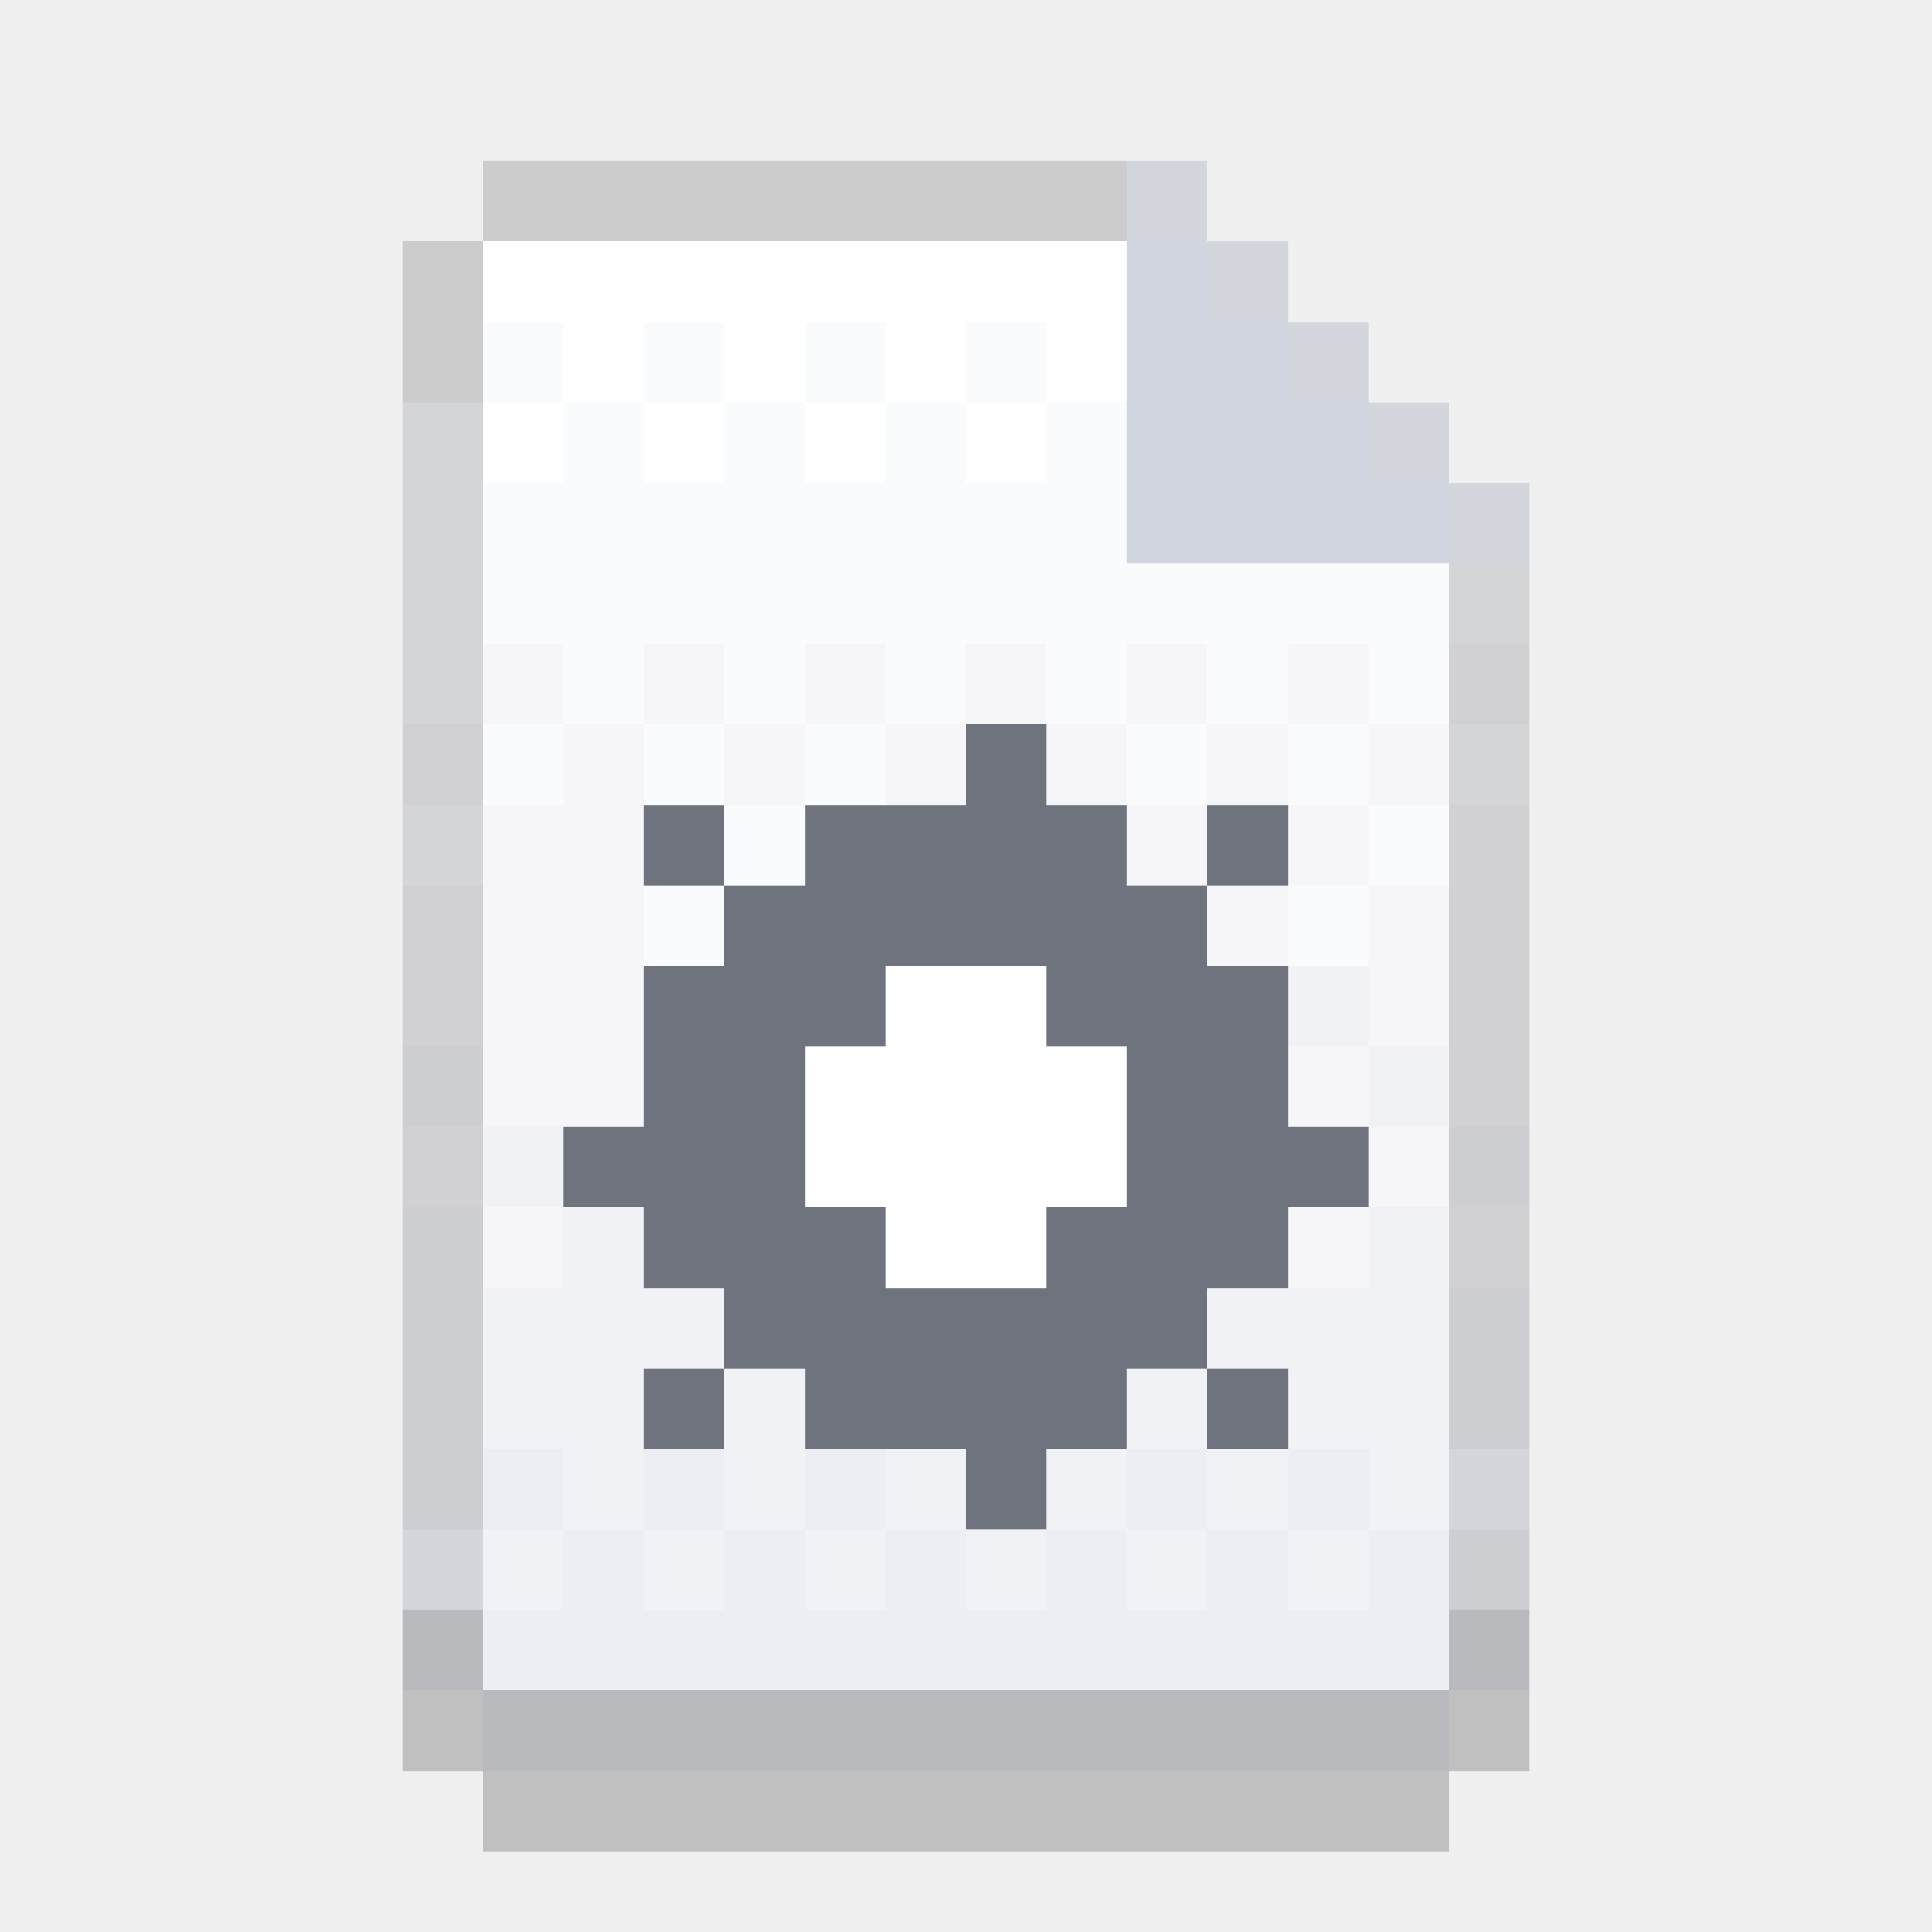
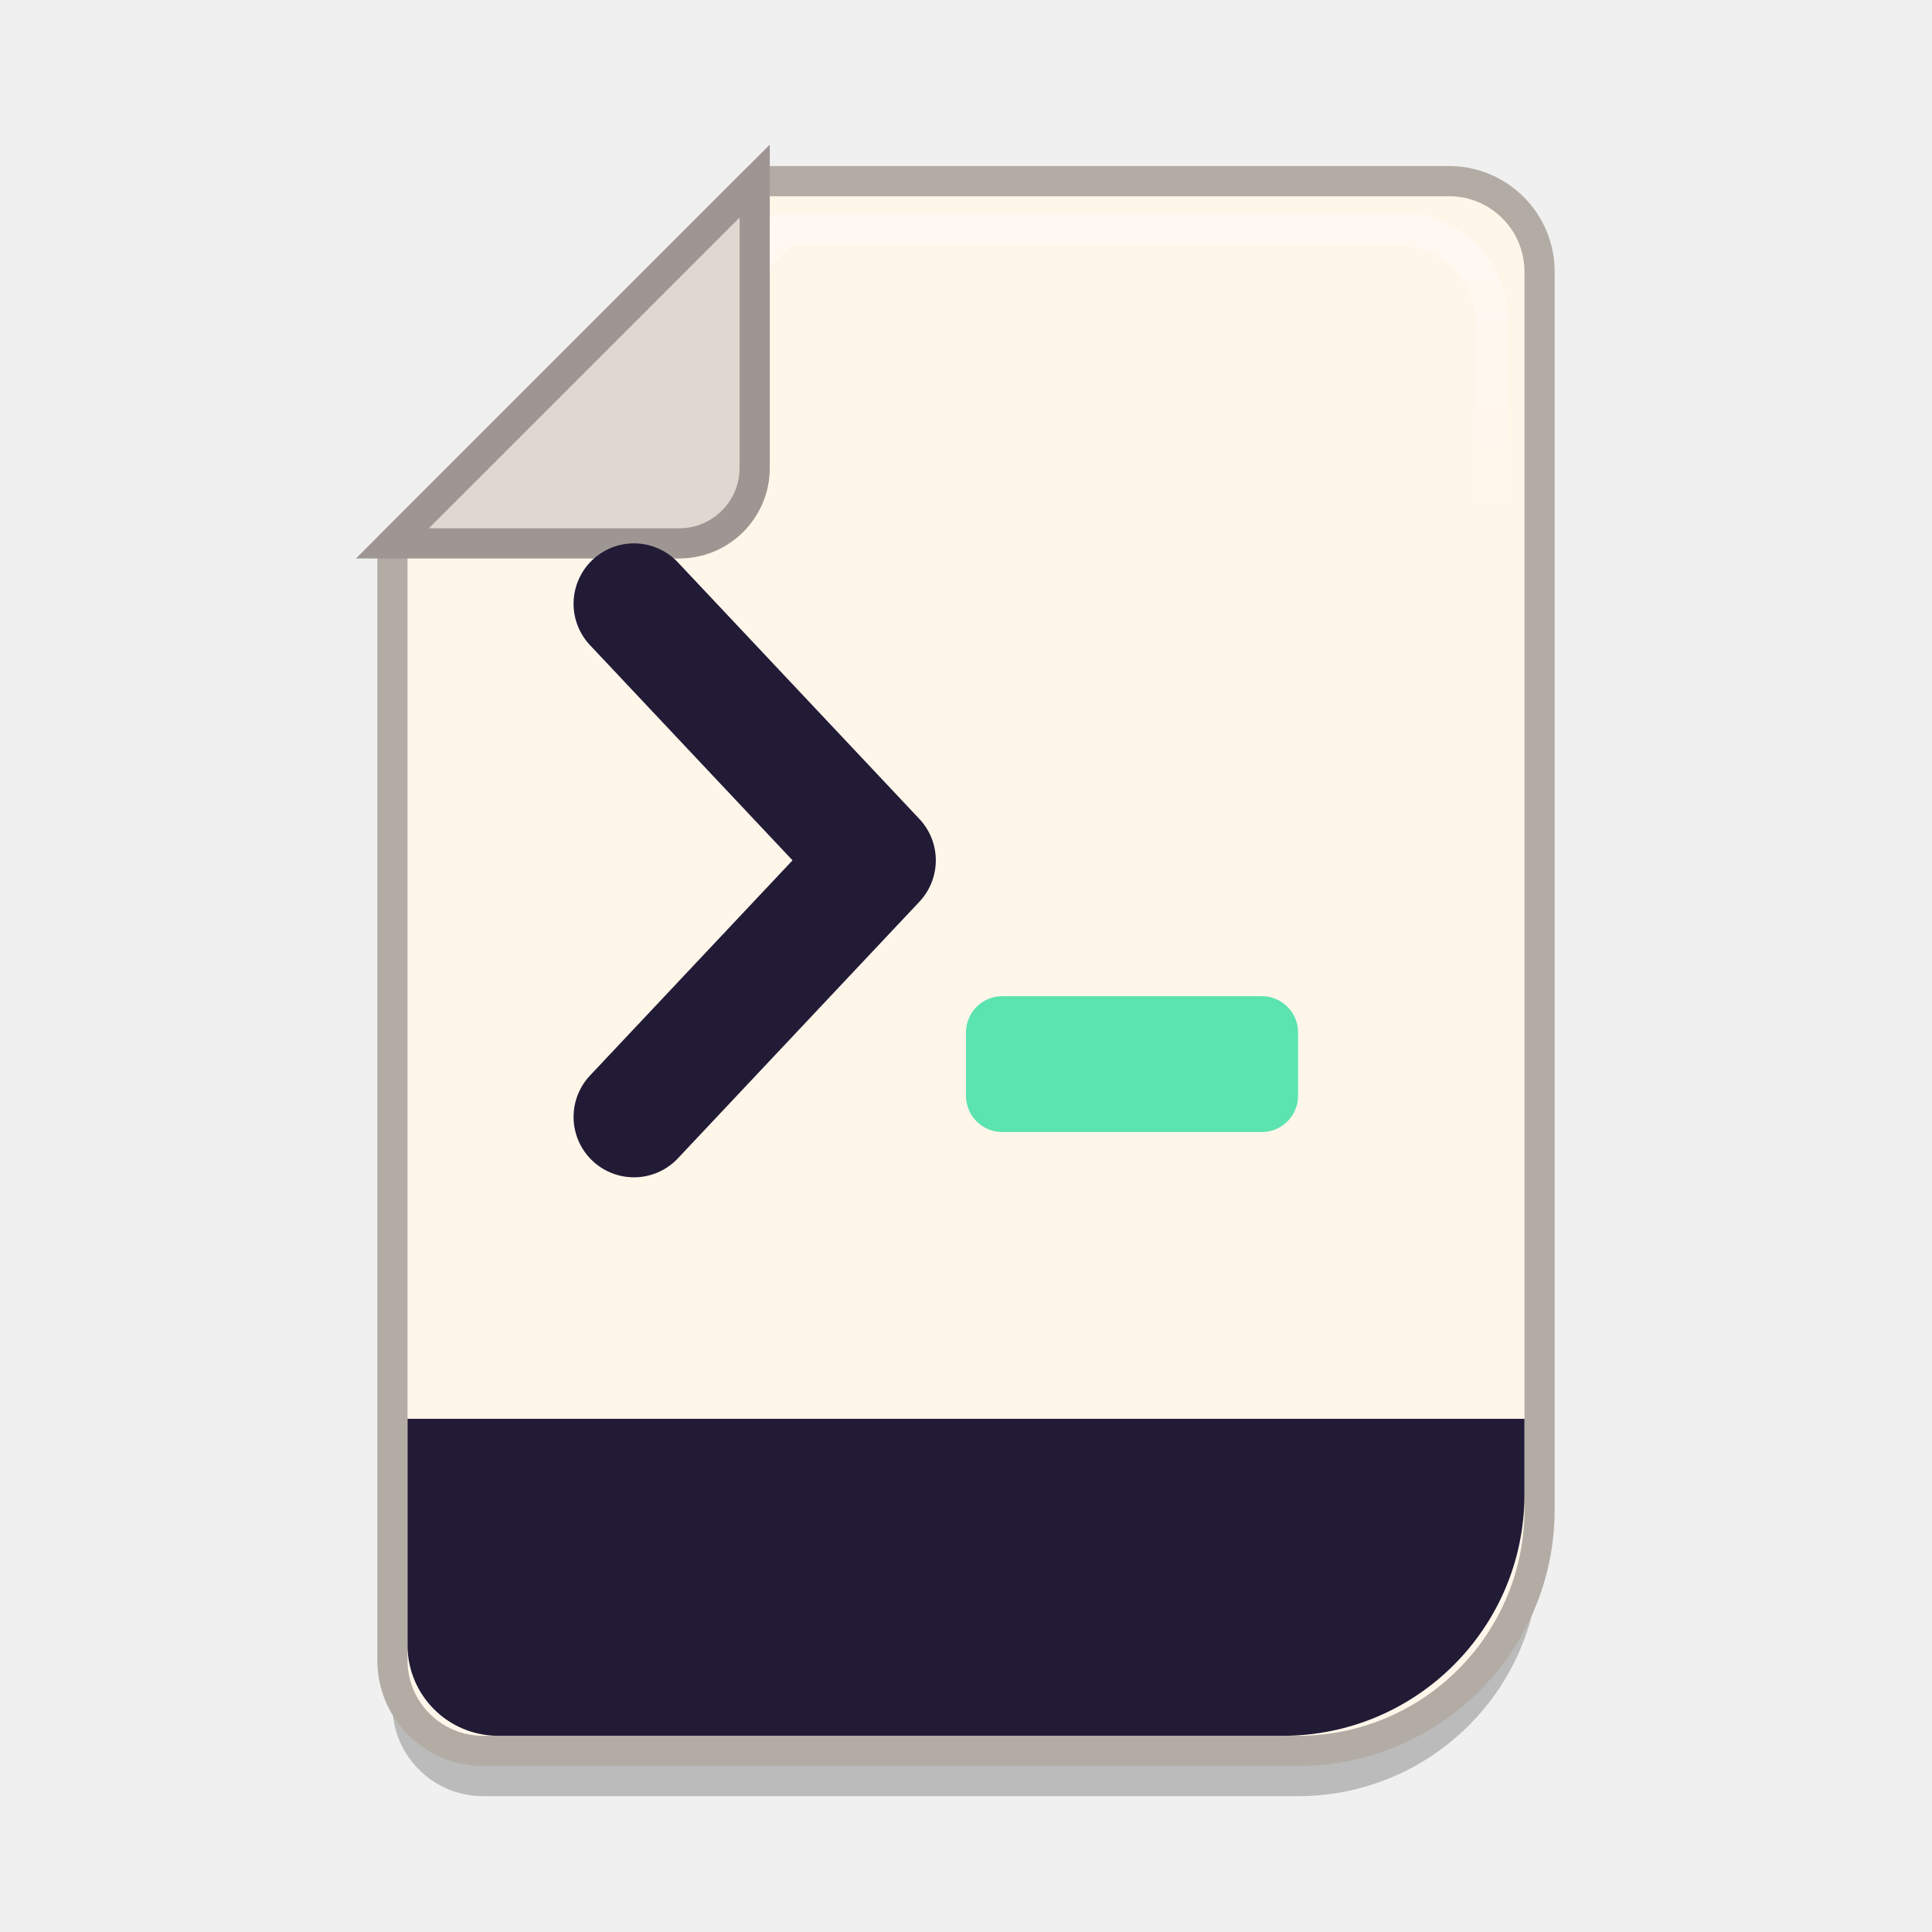
- <svg xmlns="http://www.w3.org/2000/svg" viewBox="0 0 24 24" width="512" height="512" shape-rendering="crispEdges">
-   <rect x="5" y="21" width="1" height="1" fill="#000000" fill-opacity="0.2" class="shadow" />
-   <rect x="18" y="21" width="1" height="1" fill="#000000" fill-opacity="0.2" class="shadow" />
-   <rect x="6" y="22" width="12" height="1" fill="#000000" fill-opacity="0.2" class="shadow" />
-   <rect x="6" y="3" width="8" height="1" fill="#FFFFFF" />
-   <rect x="14" y="3" width="1" height="1" fill="#D2D6E0" />
-   <rect x="6" y="4" width="1" height="1" fill="#FAFBFC" />
-   <rect x="7" y="4" width="1" height="1" fill="#FFFFFF" />
-   <rect x="8" y="4" width="1" height="1" fill="#FAFBFC" />
-   <rect x="9" y="4" width="1" height="1" fill="#FFFFFF" />
-   <rect x="10" y="4" width="1" height="1" fill="#FAFBFC" />
-   <rect x="11" y="4" width="1" height="1" fill="#FFFFFF" />
-   <rect x="12" y="4" width="1" height="1" fill="#FAFBFC" />
-   <rect x="13" y="4" width="1" height="1" fill="#FFFFFF" />
-   <rect x="14" y="4" width="2" height="1" fill="#D2D6E0" />
-   <rect x="6" y="5" width="1" height="1" fill="#FFFFFF" />
-   <rect x="7" y="5" width="1" height="1" fill="#FAFBFC" />
-   <rect x="8" y="5" width="1" height="1" fill="#FFFFFF" />
-   <rect x="9" y="5" width="1" height="1" fill="#FAFBFC" />
-   <rect x="10" y="5" width="1" height="1" fill="#FFFFFF" />
-   <rect x="11" y="5" width="1" height="1" fill="#FAFBFC" />
-   <rect x="12" y="5" width="1" height="1" fill="#FFFFFF" />
-   <rect x="13" y="5" width="1" height="1" fill="#FAFBFC" />
-   <rect x="14" y="5" width="3" height="1" fill="#D2D6E0" />
-   <rect x="6" y="6" width="8" height="1" fill="#FAFBFC" />
-   <rect x="14" y="6" width="4" height="1" fill="#D2D6E0" />
-   <rect x="6" y="7" width="12" height="1" fill="#FAFBFC" />
-   <rect x="6" y="8" width="1" height="1" fill="#F6F6F9" />
-   <rect x="7" y="8" width="1" height="1" fill="#FAFBFC" />
-   <rect x="8" y="8" width="1" height="1" fill="#F6F6F9" />
-   <rect x="9" y="8" width="1" height="1" fill="#FAFBFC" />
-   <rect x="10" y="8" width="1" height="1" fill="#F6F6F9" />
-   <rect x="11" y="8" width="1" height="1" fill="#FAFBFC" />
-   <rect x="12" y="8" width="1" height="1" fill="#F6F6F9" />
-   <rect x="13" y="8" width="1" height="1" fill="#FAFBFC" />
-   <rect x="14" y="8" width="1" height="1" fill="#F6F6F9" />
-   <rect x="15" y="8" width="1" height="1" fill="#FAFBFC" />
-   <rect x="16" y="8" width="1" height="1" fill="#F6F6F9" />
-   <rect x="17" y="8" width="1" height="1" fill="#FAFBFC" />
-   <rect x="6" y="9" width="1" height="1" fill="#FAFBFC" />
-   <rect x="7" y="9" width="1" height="1" fill="#F6F6F9" />
-   <rect x="8" y="9" width="1" height="1" fill="#FAFBFC" />
-   <rect x="9" y="9" width="1" height="1" fill="#F6F6F9" />
-   <rect x="10" y="9" width="1" height="1" fill="#FAFBFC" />
-   <rect x="11" y="9" width="1" height="1" fill="#F6F6F9" />
-   <rect x="13" y="9" width="1" height="1" fill="#F6F6F9" />
-   <rect x="14" y="9" width="1" height="1" fill="#FAFBFC" />
-   <rect x="15" y="9" width="1" height="1" fill="#F6F6F9" />
-   <rect x="16" y="9" width="1" height="1" fill="#FAFBFC" />
-   <rect x="17" y="9" width="1" height="1" fill="#F6F6F9" />
-   <rect x="6" y="10" width="2" height="1" fill="#F6F6F9" />
-   <rect x="9" y="10" width="1" height="1" fill="#FAFBFC" />
-   <rect x="14" y="10" width="1" height="1" fill="#F6F6F9" />
-   <rect x="16" y="10" width="1" height="1" fill="#F6F6F9" />
-   <rect x="17" y="10" width="1" height="1" fill="#FAFBFC" />
-   <rect x="6" y="11" width="2" height="1" fill="#F6F6F9" />
-   <rect x="8" y="11" width="1" height="1" fill="#FAFBFC" />
-   <rect x="15" y="11" width="1" height="1" fill="#F6F6F9" />
-   <rect x="16" y="11" width="1" height="1" fill="#FAFBFC" />
-   <rect x="17" y="11" width="1" height="1" fill="#F6F6F9" />
-   <rect x="6" y="12" width="2" height="1" fill="#F6F6F9" />
-   <rect x="16" y="12" width="1" height="1" fill="#F1F2F6" />
-   <rect x="17" y="12" width="1" height="1" fill="#F6F6F9" />
-   <rect x="6" y="13" width="2" height="1" fill="#F6F6F9" />
-   <rect x="16" y="13" width="1" height="1" fill="#F6F6F9" />
-   <rect x="17" y="13" width="1" height="1" fill="#F1F2F6" />
-   <rect x="6" y="14" width="1" height="1" fill="#F1F2F6" />
-   <rect x="17" y="14" width="1" height="1" fill="#F6F6F9" />
-   <rect x="6" y="15" width="1" height="1" fill="#F6F6F9" />
-   <rect x="7" y="15" width="1" height="1" fill="#F1F2F6" />
-   <rect x="16" y="15" width="1" height="1" fill="#F6F6F9" />
-   <rect x="17" y="15" width="1" height="1" fill="#F1F2F6" />
-   <rect x="6" y="16" width="3" height="1" fill="#F1F2F6" />
-   <rect x="15" y="16" width="3" height="1" fill="#F1F2F6" />
-   <rect x="6" y="17" width="2" height="1" fill="#F1F2F6" />
-   <rect x="9" y="17" width="1" height="1" fill="#F1F2F6" />
-   <rect x="14" y="17" width="1" height="1" fill="#F1F2F6" />
-   <rect x="16" y="17" width="2" height="1" fill="#F1F2F6" />
-   <rect x="6" y="18" width="1" height="1" fill="#ECEEF3" />
-   <rect x="7" y="18" width="1" height="1" fill="#F1F2F6" />
-   <rect x="8" y="18" width="1" height="1" fill="#ECEEF3" />
-   <rect x="9" y="18" width="1" height="1" fill="#F1F2F6" />
-   <rect x="10" y="18" width="1" height="1" fill="#ECEEF3" />
-   <rect x="11" y="18" width="1" height="1" fill="#F1F2F6" />
-   <rect x="13" y="18" width="1" height="1" fill="#F1F2F6" />
-   <rect x="14" y="18" width="1" height="1" fill="#ECEEF3" />
-   <rect x="15" y="18" width="1" height="1" fill="#F1F2F6" />
-   <rect x="16" y="18" width="1" height="1" fill="#ECEEF3" />
-   <rect x="17" y="18" width="1" height="1" fill="#F1F2F6" />
-   <rect x="6" y="19" width="1" height="1" fill="#F1F2F6" />
-   <rect x="7" y="19" width="1" height="1" fill="#ECEEF3" />
-   <rect x="8" y="19" width="1" height="1" fill="#F1F2F6" />
-   <rect x="9" y="19" width="1" height="1" fill="#ECEEF3" />
-   <rect x="10" y="19" width="1" height="1" fill="#F1F2F6" />
-   <rect x="11" y="19" width="1" height="1" fill="#ECEEF3" />
-   <rect x="12" y="19" width="1" height="1" fill="#F1F2F6" />
-   <rect x="13" y="19" width="1" height="1" fill="#ECEEF3" />
-   <rect x="14" y="19" width="1" height="1" fill="#F1F2F6" />
-   <rect x="15" y="19" width="1" height="1" fill="#ECEEF3" />
-   <rect x="16" y="19" width="1" height="1" fill="#F1F2F6" />
-   <rect x="17" y="19" width="1" height="1" fill="#ECEEF3" />
-   <rect x="6" y="20" width="12" height="1" fill="#ECEEF3" />
-   <rect x="6" y="2" width="8" height="1" fill="#CCCCCC" class="edge" />
-   <rect x="14" y="2" width="1" height="1" fill="#D4D6DD" class="edge" />
-   <rect x="5" y="3" width="1" height="1" fill="#CCCCCC" class="edge" />
-   <rect x="15" y="3" width="1" height="1" fill="#D4D6DD" class="edge" />
-   <rect x="5" y="4" width="1" height="1" fill="#CCCCCC" class="edge" />
-   <rect x="16" y="4" width="1" height="1" fill="#D4D6DD" class="edge" />
-   <rect x="5" y="5" width="1" height="1" fill="#D4D5D6" class="edge" />
-   <rect x="17" y="5" width="1" height="1" fill="#D4D6DD" class="edge" />
-   <rect x="5" y="6" width="1" height="1" fill="#D4D5D6" class="edge" />
-   <rect x="18" y="6" width="1" height="1" fill="#D4D6DD" class="edge" />
-   <rect x="5" y="7" width="1" height="1" fill="#D4D5D6" class="edge" />
-   <rect x="18" y="7" width="1" height="1" fill="#D4D5D6" class="edge" />
-   <rect x="5" y="8" width="1" height="1" fill="#D4D5D6" class="edge" />
-   <rect x="18" y="8" width="1" height="1" fill="#D1D1D4" class="edge" />
-   <rect x="5" y="9" width="1" height="1" fill="#D1D1D4" class="edge" />
-   <rect x="18" y="9" width="1" height="1" fill="#D4D5D6" class="edge" />
-   <rect x="5" y="10" width="1" height="1" fill="#D4D5D6" class="edge" />
-   <rect x="18" y="10" width="1" height="1" fill="#D1D1D4" class="edge" />
-   <rect x="5" y="11" width="1" height="1" fill="#D1D1D4" class="edge" />
-   <rect x="18" y="11" width="1" height="1" fill="#D1D1D4" class="edge" />
-   <rect x="5" y="12" width="1" height="1" fill="#D1D1D4" class="edge" />
-   <rect x="18" y="12" width="1" height="1" fill="#D1D1D4" class="edge" />
-   <rect x="5" y="13" width="1" height="1" fill="#CDCED1" class="edge" />
-   <rect x="18" y="13" width="1" height="1" fill="#D1D1D4" class="edge" />
-   <rect x="5" y="14" width="1" height="1" fill="#D1D1D4" class="edge" />
-   <rect x="18" y="14" width="1" height="1" fill="#CDCED1" class="edge" />
-   <rect x="5" y="15" width="1" height="1" fill="#CDCED1" class="edge" />
-   <rect x="18" y="15" width="1" height="1" fill="#D1D1D4" class="edge" />
-   <rect x="5" y="16" width="1" height="1" fill="#CDCED1" class="edge" />
-   <rect x="18" y="16" width="1" height="1" fill="#CDCED1" class="edge" />
-   <rect x="5" y="17" width="1" height="1" fill="#CDCED1" class="edge" />
-   <rect x="18" y="17" width="1" height="1" fill="#CDCED1" class="edge" />
-   <rect x="5" y="18" width="1" height="1" fill="#CDCED1" class="edge" />
-   <rect x="18" y="18" width="1" height="1" fill="#D4D6DB" class="edge" />
-   <rect x="5" y="19" width="1" height="1" fill="#D4D6DB" class="edge" />
-   <rect x="18" y="19" width="1" height="1" fill="#CDCED1" class="edge" />
-   <rect x="5" y="20" width="1" height="1" fill="#B8BABE" class="edge" />
-   <rect x="18" y="20" width="1" height="1" fill="#B8BABE" class="edge" />
-   <rect x="6" y="21" width="12" height="1" fill="#B8BABE" class="edge" />
-   <rect x="12" y="9" width="1" height="1" fill="#6E737D" />
-   <rect x="8" y="10" width="1" height="1" fill="#6E737D" />
-   <rect x="10" y="10" width="4" height="1" fill="#6E737D" />
-   <rect x="15" y="10" width="1" height="1" fill="#6E737D" />
-   <rect x="9" y="11" width="6" height="1" fill="#6E737D" />
-   <rect x="8" y="12" width="3" height="1" fill="#6E737D" />
-   <rect x="11" y="12" width="2" height="1" fill="#FFFFFF" />
-   <rect x="13" y="12" width="3" height="1" fill="#6E737D" />
-   <rect x="8" y="13" width="2" height="1" fill="#6E737D" />
-   <rect x="10" y="13" width="4" height="1" fill="#FFFFFF" />
-   <rect x="14" y="13" width="2" height="1" fill="#6E737D" />
-   <rect x="7" y="14" width="3" height="1" fill="#6E737D" />
-   <rect x="10" y="14" width="4" height="1" fill="#FFFFFF" />
-   <rect x="14" y="14" width="3" height="1" fill="#6E737D" />
-   <rect x="8" y="15" width="3" height="1" fill="#6E737D" />
-   <rect x="11" y="15" width="2" height="1" fill="#FFFFFF" />
-   <rect x="13" y="15" width="3" height="1" fill="#6E737D" />
-   <rect x="9" y="16" width="6" height="1" fill="#6E737D" />
-   <rect x="8" y="17" width="1" height="1" fill="#6E737D" />
-   <rect x="10" y="17" width="4" height="1" fill="#6E737D" />
-   <rect x="15" y="17" width="1" height="1" fill="#6E737D" />
-   <rect x="12" y="18" width="1" height="1" fill="#6E737D" />
+ <svg xmlns="http://www.w3.org/2000/svg" viewBox="0 0 64 64" width="64" height="64">
+   <defs>
+     <linearGradient id="edge" x1="0" y1="0" x2="0" y2="1">
+       <stop offset="0" stop-color="#FFFFFF" stop-opacity="0.38" />
+       <stop offset="0.22" stop-color="#FFFFFF" stop-opacity="0" />
+     </linearGradient>
+   </defs>
+   <path d="M25 6H48A3 3 0 0 1 51 9V50A8 8 0 0 1 43 58H16A3 3 0 0 1 13 55V18Z" transform="translate(0 1.5)" fill="#000000" fill-opacity="0.22" />
+   <path d="M25 6H48A3 3 0 0 1 51 9V50A8 8 0 0 1 43 58H16A3 3 0 0 1 13 55V18Z" fill="#FFF6EA" stroke="#B2ACA4" stroke-width="1" />
+   <path d="M25.96 7.6H46.4A3 3 0 0 1 49.4 10.6V48.4A8 8 0 0 1 41.4 56.4H17.6A3 3 0 0 1 14.6 53.4V18.96Z" fill="none" stroke="url(#edge)" stroke-width="1.1" />
+   <clipPath id="page">
+     <path d="M25.3 6.5H47.5A3 3 0 0 1 50.5 9.5V49.5A8 8 0 0 1 42.5 57.5H16.5A3 3 0 0 1 13.5 54.5V18.3Z" />
+   </clipPath>
+   <rect x="13" y="47" width="38" height="11" fill="#221B36" clip-path="url(#page)" />
+   <path d="M25 6V15.5A2.5 2.5 0 0 1 22.5 18H13Z" fill="#E0D7D1" stroke="#9D9692" stroke-width="1" />
+   <g stroke-linecap="round" stroke-linejoin="round">
+     <path d="M21 20L29 28.5L21 37" fill="none" stroke="#221B36" stroke-width="4.0" />
+     <rect x="32" y="33" width="11" height="4.5" rx="1.2" fill="#5BE3B0" />
+   </g>
</svg>
